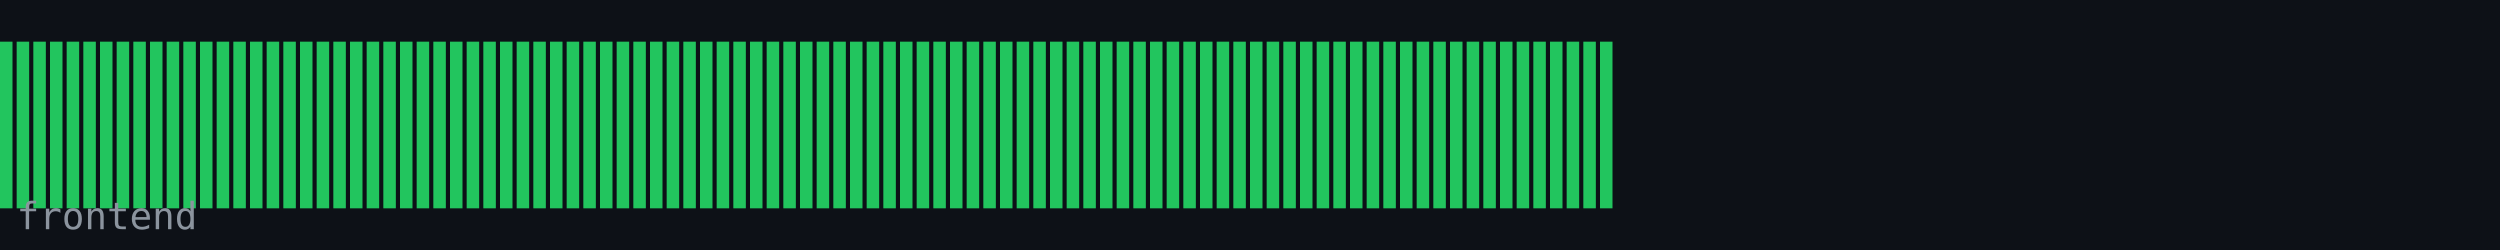
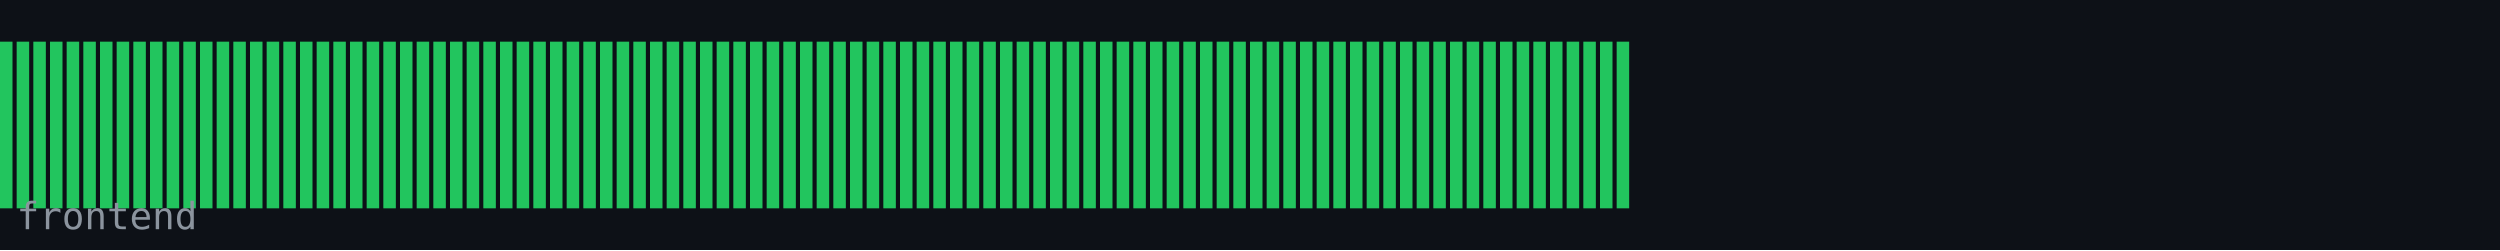
<svg xmlns="http://www.w3.org/2000/svg" width="600" height="60" viewBox="0 0 600 60">
  <rect width="600" height="60" fill="#0d1117" />
  <rect x="0" y="10" width="3" height="40" fill="#22c55e" />
  <rect x="4" y="10" width="3" height="40" fill="#22c55e" />
  <rect x="8" y="10" width="3" height="40" fill="#22c55e" />
  <rect x="12" y="10" width="3" height="40" fill="#22c55e" />
  <rect x="16" y="10" width="3" height="40" fill="#22c55e" />
  <rect x="20" y="10" width="3" height="40" fill="#22c55e" />
  <rect x="24" y="10" width="3" height="40" fill="#22c55e" />
  <rect x="28" y="10" width="3" height="40" fill="#22c55e" />
  <rect x="32" y="10" width="3" height="40" fill="#22c55e" />
  <rect x="36" y="10" width="3" height="40" fill="#22c55e" />
  <rect x="40" y="10" width="3" height="40" fill="#22c55e" />
  <rect x="44" y="10" width="3" height="40" fill="#22c55e" />
  <rect x="48" y="10" width="3" height="40" fill="#22c55e" />
  <rect x="52" y="10" width="3" height="40" fill="#22c55e" />
  <rect x="56" y="10" width="3" height="40" fill="#22c55e" />
  <rect x="60" y="10" width="3" height="40" fill="#22c55e" />
  <rect x="64" y="10" width="3" height="40" fill="#22c55e" />
  <rect x="68" y="10" width="3" height="40" fill="#22c55e" />
  <rect x="72" y="10" width="3" height="40" fill="#22c55e" />
  <rect x="76" y="10" width="3" height="40" fill="#22c55e" />
  <rect x="80" y="10" width="3" height="40" fill="#22c55e" />
  <rect x="84" y="10" width="3" height="40" fill="#22c55e" />
  <rect x="88" y="10" width="3" height="40" fill="#22c55e" />
  <rect x="92" y="10" width="3" height="40" fill="#22c55e" />
  <rect x="96" y="10" width="3" height="40" fill="#22c55e" />
  <rect x="100" y="10" width="3" height="40" fill="#22c55e" />
  <rect x="104" y="10" width="3" height="40" fill="#22c55e" />
  <rect x="108" y="10" width="3" height="40" fill="#22c55e" />
  <rect x="112" y="10" width="3" height="40" fill="#22c55e" />
  <rect x="116" y="10" width="3" height="40" fill="#22c55e" />
  <rect x="120" y="10" width="3" height="40" fill="#22c55e" />
  <rect x="124" y="10" width="3" height="40" fill="#22c55e" />
  <rect x="128" y="10" width="3" height="40" fill="#22c55e" />
  <rect x="132" y="10" width="3" height="40" fill="#22c55e" />
  <rect x="136" y="10" width="3" height="40" fill="#22c55e" />
  <rect x="140" y="10" width="3" height="40" fill="#22c55e" />
  <rect x="144" y="10" width="3" height="40" fill="#22c55e" />
  <rect x="148" y="10" width="3" height="40" fill="#22c55e" />
  <rect x="152" y="10" width="3" height="40" fill="#22c55e" />
  <rect x="156" y="10" width="3" height="40" fill="#22c55e" />
  <rect x="160" y="10" width="3" height="40" fill="#22c55e" />
  <rect x="164" y="10" width="3" height="40" fill="#22c55e" />
  <rect x="168" y="10" width="3" height="40" fill="#22c55e" />
  <rect x="172" y="10" width="3" height="40" fill="#22c55e" />
  <rect x="176" y="10" width="3" height="40" fill="#22c55e" />
  <rect x="180" y="10" width="3" height="40" fill="#22c55e" />
  <rect x="184" y="10" width="3" height="40" fill="#22c55e" />
  <rect x="188" y="10" width="3" height="40" fill="#22c55e" />
  <rect x="192" y="10" width="3" height="40" fill="#22c55e" />
  <rect x="196" y="10" width="3" height="40" fill="#22c55e" />
  <rect x="200" y="10" width="3" height="40" fill="#22c55e" />
  <rect x="204" y="10" width="3" height="40" fill="#22c55e" />
  <rect x="208" y="10" width="3" height="40" fill="#22c55e" />
  <rect x="212" y="10" width="3" height="40" fill="#22c55e" />
  <rect x="216" y="10" width="3" height="40" fill="#22c55e" />
  <rect x="220" y="10" width="3" height="40" fill="#22c55e" />
  <rect x="224" y="10" width="3" height="40" fill="#22c55e" />
  <rect x="228" y="10" width="3" height="40" fill="#22c55e" />
  <rect x="232" y="10" width="3" height="40" fill="#22c55e" />
  <rect x="236" y="10" width="3" height="40" fill="#22c55e" />
  <rect x="240" y="10" width="3" height="40" fill="#22c55e" />
  <rect x="244" y="10" width="3" height="40" fill="#22c55e" />
  <rect x="248" y="10" width="3" height="40" fill="#22c55e" />
  <rect x="252" y="10" width="3" height="40" fill="#22c55e" />
  <rect x="256" y="10" width="3" height="40" fill="#22c55e" />
  <rect x="260" y="10" width="3" height="40" fill="#22c55e" />
  <rect x="264" y="10" width="3" height="40" fill="#22c55e" />
  <rect x="268" y="10" width="3" height="40" fill="#22c55e" />
  <rect x="272" y="10" width="3" height="40" fill="#22c55e" />
  <rect x="276" y="10" width="3" height="40" fill="#22c55e" />
  <rect x="280" y="10" width="3" height="40" fill="#22c55e" />
  <rect x="284" y="10" width="3" height="40" fill="#22c55e" />
  <rect x="288" y="10" width="3" height="40" fill="#22c55e" />
  <rect x="292" y="10" width="3" height="40" fill="#22c55e" />
  <rect x="296" y="10" width="3" height="40" fill="#22c55e" />
  <rect x="300" y="10" width="3" height="40" fill="#22c55e" />
  <rect x="304" y="10" width="3" height="40" fill="#22c55e" />
  <rect x="308" y="10" width="3" height="40" fill="#22c55e" />
  <rect x="312" y="10" width="3" height="40" fill="#22c55e" />
  <rect x="316" y="10" width="3" height="40" fill="#22c55e" />
  <rect x="320" y="10" width="3" height="40" fill="#22c55e" />
  <rect x="324" y="10" width="3" height="40" fill="#22c55e" />
  <rect x="328" y="10" width="3" height="40" fill="#22c55e" />
  <rect x="332" y="10" width="3" height="40" fill="#22c55e" />
  <rect x="336" y="10" width="3" height="40" fill="#22c55e" />
  <rect x="340" y="10" width="3" height="40" fill="#22c55e" />
  <rect x="344" y="10" width="3" height="40" fill="#22c55e" />
  <rect x="348" y="10" width="3" height="40" fill="#22c55e" />
  <rect x="352" y="10" width="3" height="40" fill="#22c55e" />
  <rect x="356" y="10" width="3" height="40" fill="#22c55e" />
  <rect x="360" y="10" width="3" height="40" fill="#22c55e" />
  <rect x="364" y="10" width="3" height="40" fill="#22c55e" />
  <rect x="368" y="10" width="3" height="40" fill="#22c55e" />
  <rect x="372" y="10" width="3" height="40" fill="#22c55e" />
  <rect x="376" y="10" width="3" height="40" fill="#22c55e" />
  <rect x="380" y="10" width="3" height="40" fill="#22c55e" />
  <rect x="384" y="10" width="3" height="40" fill="#22c55e" />
+   <rect x="388" y="10" width="3" height="40" fill="#22c55e" />
  <text x="4" y="55" font-family="monospace" font-size="9" fill="#8b949e">frontend</text>
</svg>
